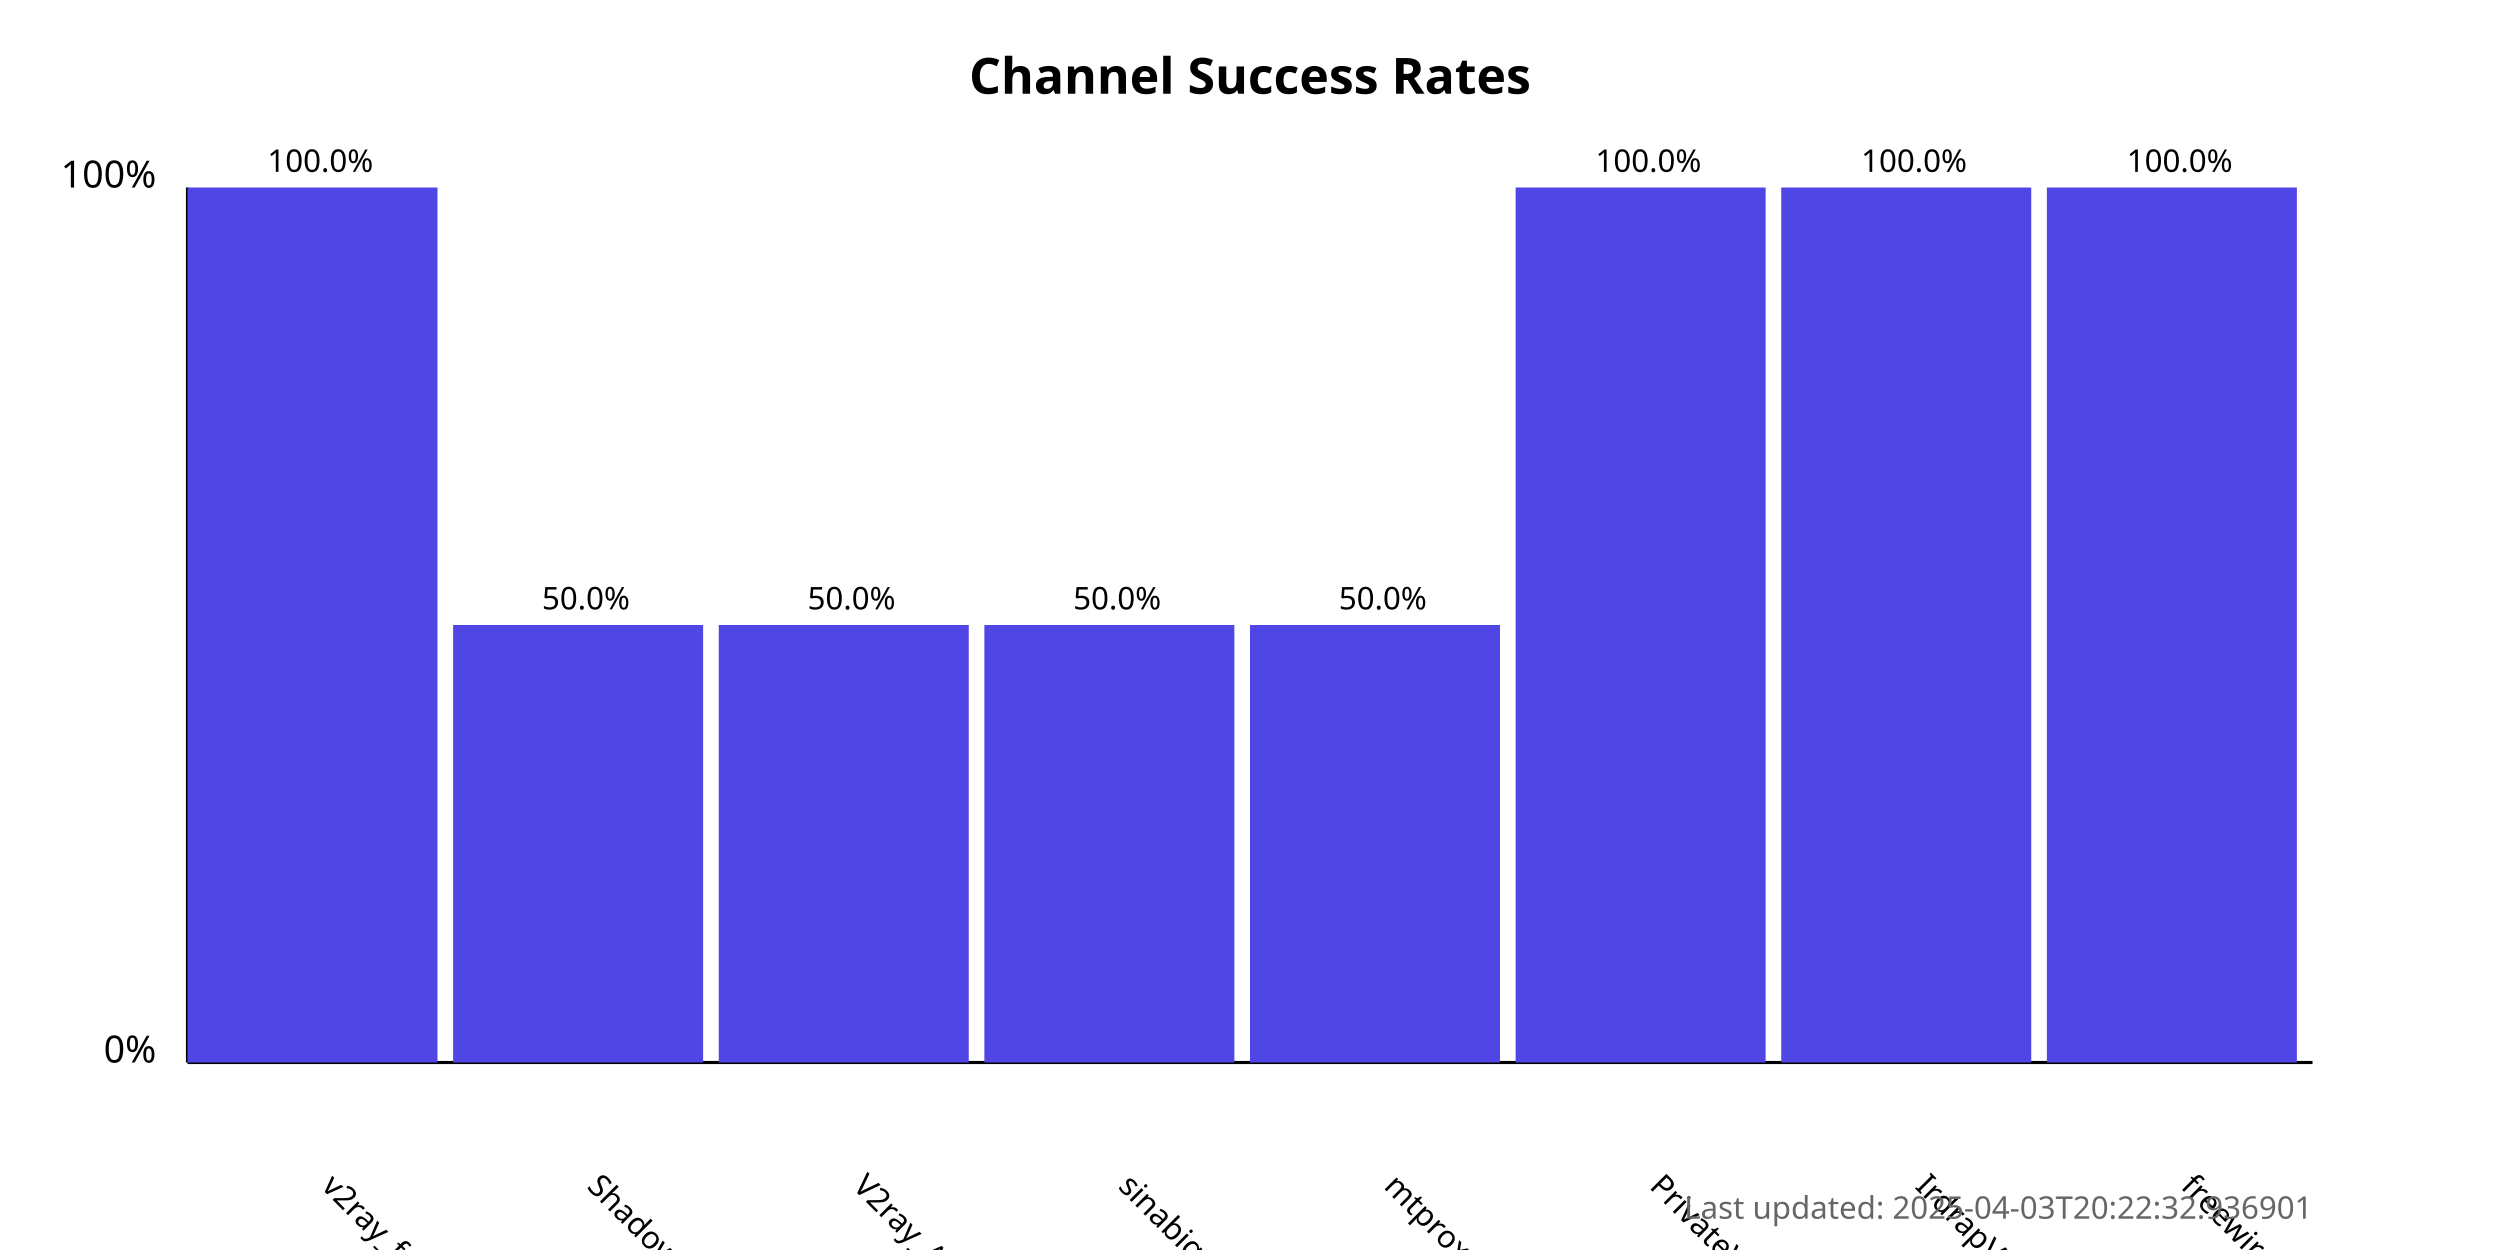
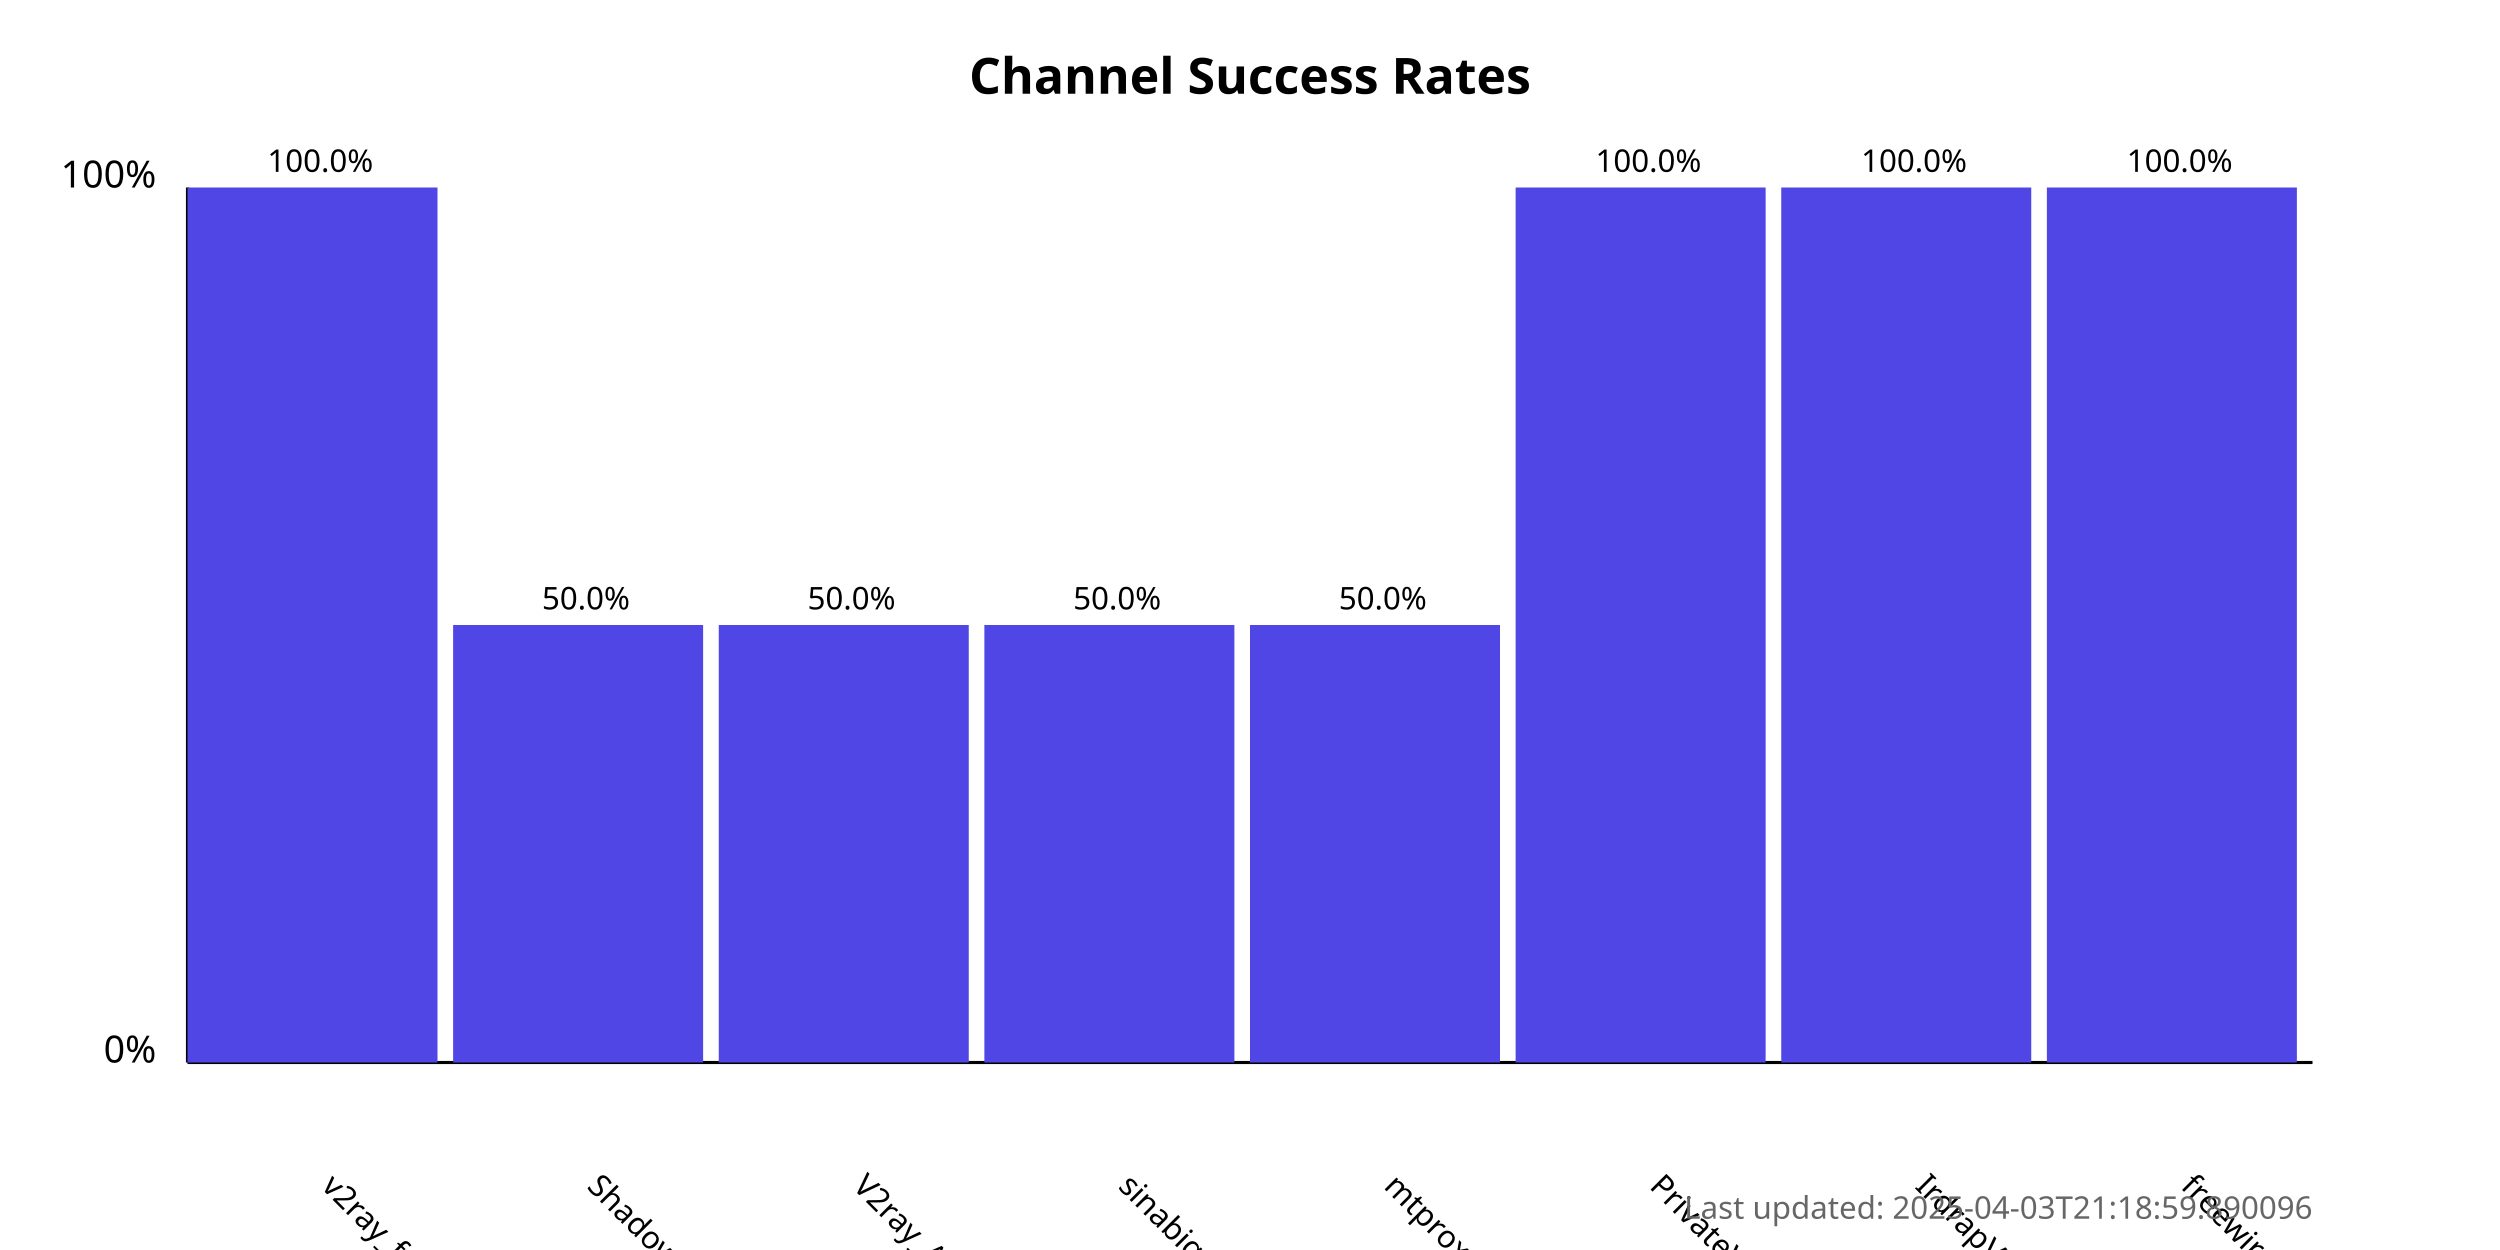
<svg xmlns="http://www.w3.org/2000/svg" width="800" height="400">
  <style>
            .chart-title { font: bold 16px sans-serif; }
            .axis-label { font: 12px sans-serif; }
            .tick-label { font: 10px sans-serif; }
            .bar { fill: #4f46e5; }
            .bar:hover { fill: #6366f1; }
            .timestamp { font: 10px sans-serif; fill: #666; }
        </style>
  <text x="400.0" y="30" text-anchor="middle" class="chart-title">
            Channel Success Rates
        </text>
  <line x1="60" y1="340" x2="60" y2="60" stroke="black" stroke-width="1" />
  <line x1="60" y1="340" x2="740" y2="340" stroke="black" stroke-width="1" />
  <text x="50" y="340" text-anchor="end" class="axis-label">0%</text>
  <text x="50" y="60" text-anchor="end" class="axis-label">100%</text>
  <g>
    <rect x="60" y="60.0" width="80.0" height="280.0" class="bar" />
    <text x="102.5" y="380" transform="rotate(45, 102.5, 380)" text-anchor="start" class="tick-label">
                v2ray_free_conf
            </text>
    <text x="102.5" y="55.0" text-anchor="middle" class="tick-label">
                100.0%
            </text>
  </g>
  <g>
    <rect x="145.0" y="200.0" width="80.0" height="140.0" class="bar" />
    <text x="187.5" y="380" transform="rotate(45, 187.5, 380)" text-anchor="start" class="tick-label">
                ShadowProxy66
            </text>
    <text x="187.5" y="195.0" text-anchor="middle" class="tick-label">
                50.0%
            </text>
  </g>
  <g>
    <rect x="230.0" y="200.0" width="80.0" height="140.0" class="bar" />
    <text x="272.5" y="380" transform="rotate(45, 272.5, 380)" text-anchor="start" class="tick-label">
                V2ray_Alpha
            </text>
    <text x="272.5" y="195.0" text-anchor="middle" class="tick-label">
                50.0%
            </text>
  </g>
  <g>
    <rect x="315.0" y="200.0" width="80.0" height="140.0" class="bar" />
    <text x="357.5" y="380" transform="rotate(45, 357.5, 380)" text-anchor="start" class="tick-label">
                sinabigo
            </text>
    <text x="357.5" y="195.0" text-anchor="middle" class="tick-label">
                50.0%
            </text>
  </g>
  <g>
    <rect x="400.0" y="200.0" width="80.0" height="140.0" class="bar" />
    <text x="442.5" y="380" transform="rotate(45, 442.5, 380)" text-anchor="start" class="tick-label">
                mtproxy_lists
            </text>
    <text x="442.5" y="195.0" text-anchor="middle" class="tick-label">
                50.0%
            </text>
  </g>
  <g>
    <rect x="485.0" y="60.0" width="80.0" height="280.0" class="bar" />
    <text x="527.5" y="380" transform="rotate(45, 527.5, 380)" text-anchor="start" class="tick-label">
                PrivateVPNs
            </text>
    <text x="527.5" y="55.0" text-anchor="middle" class="tick-label">
                100.0%
            </text>
  </g>
  <g>
    <rect x="570.0" y="60.0" width="80.0" height="280.0" class="bar" />
    <text x="612.5" y="380" transform="rotate(45, 612.5, 380)" text-anchor="start" class="tick-label">
                IrdrapVPNnews
            </text>
    <text x="612.5" y="55.0" text-anchor="middle" class="tick-label">
                100.0%
            </text>
  </g>
  <g>
    <rect x="655.0" y="60.0" width="80.0" height="280.0" class="bar" />
    <text x="697.5" y="380" transform="rotate(45, 697.5, 380)" text-anchor="start" class="tick-label">
                freewireguard
            </text>
    <text x="697.5" y="55.0" text-anchor="middle" class="tick-label">
                100.0%
            </text>
  </g>
  <text x="740" y="390" text-anchor="end" class="timestamp">
-             Last updated: 2025-04-03T20:22:32.936901
+             Last updated: 2025-04-03T21:18:59.890096
        </text>
</svg>
